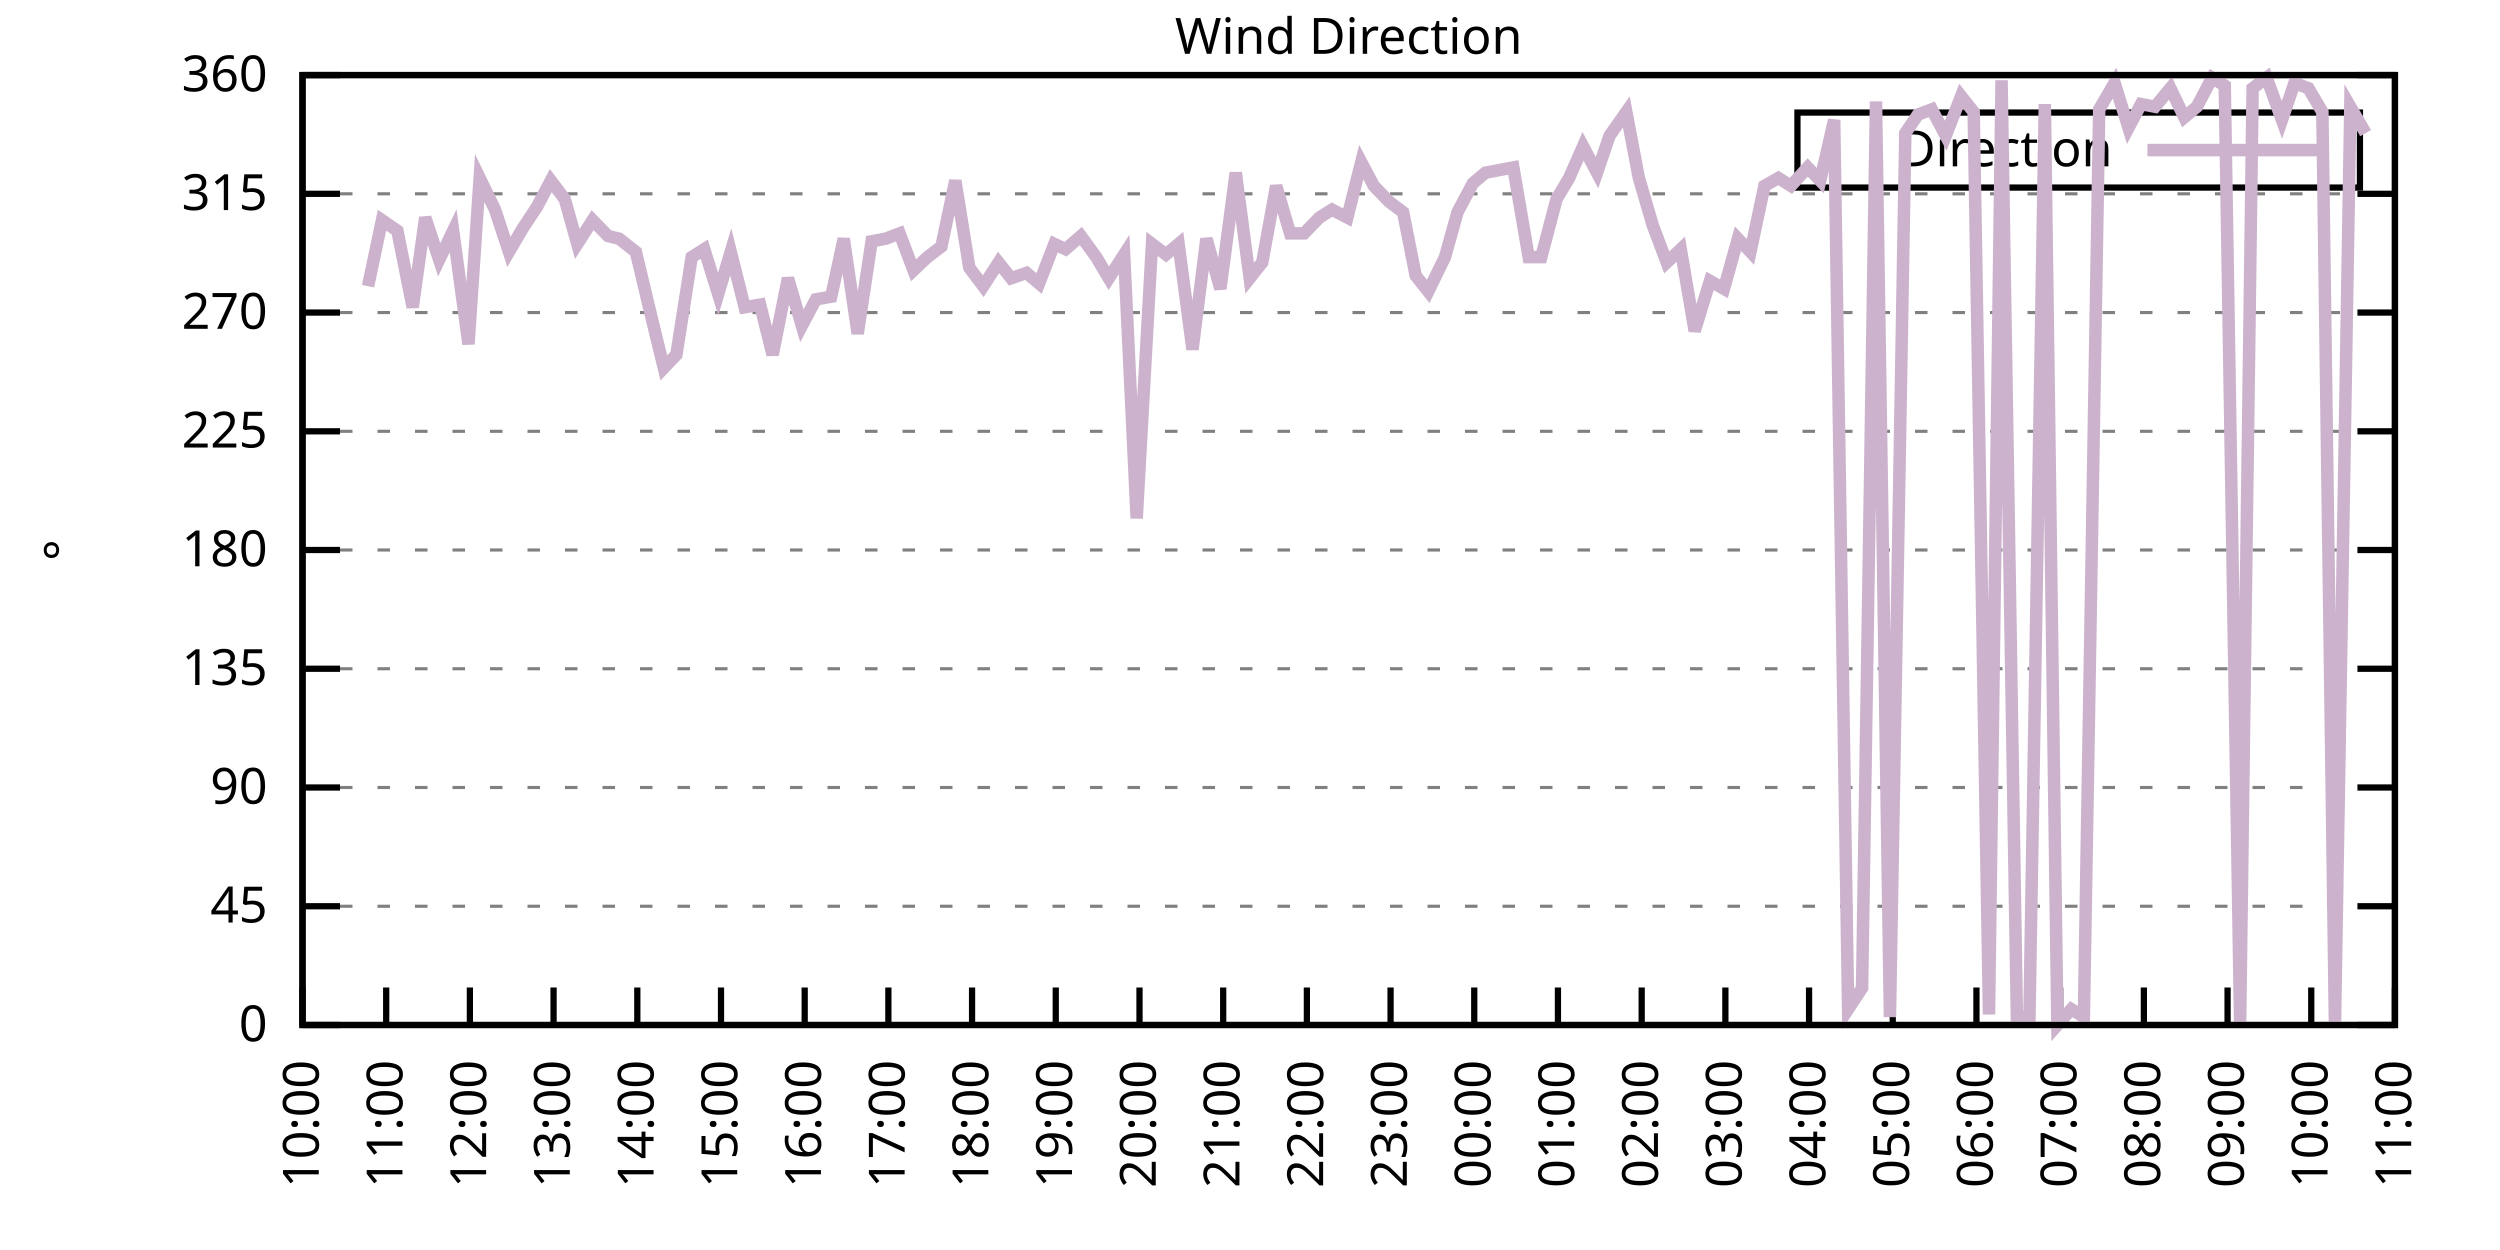
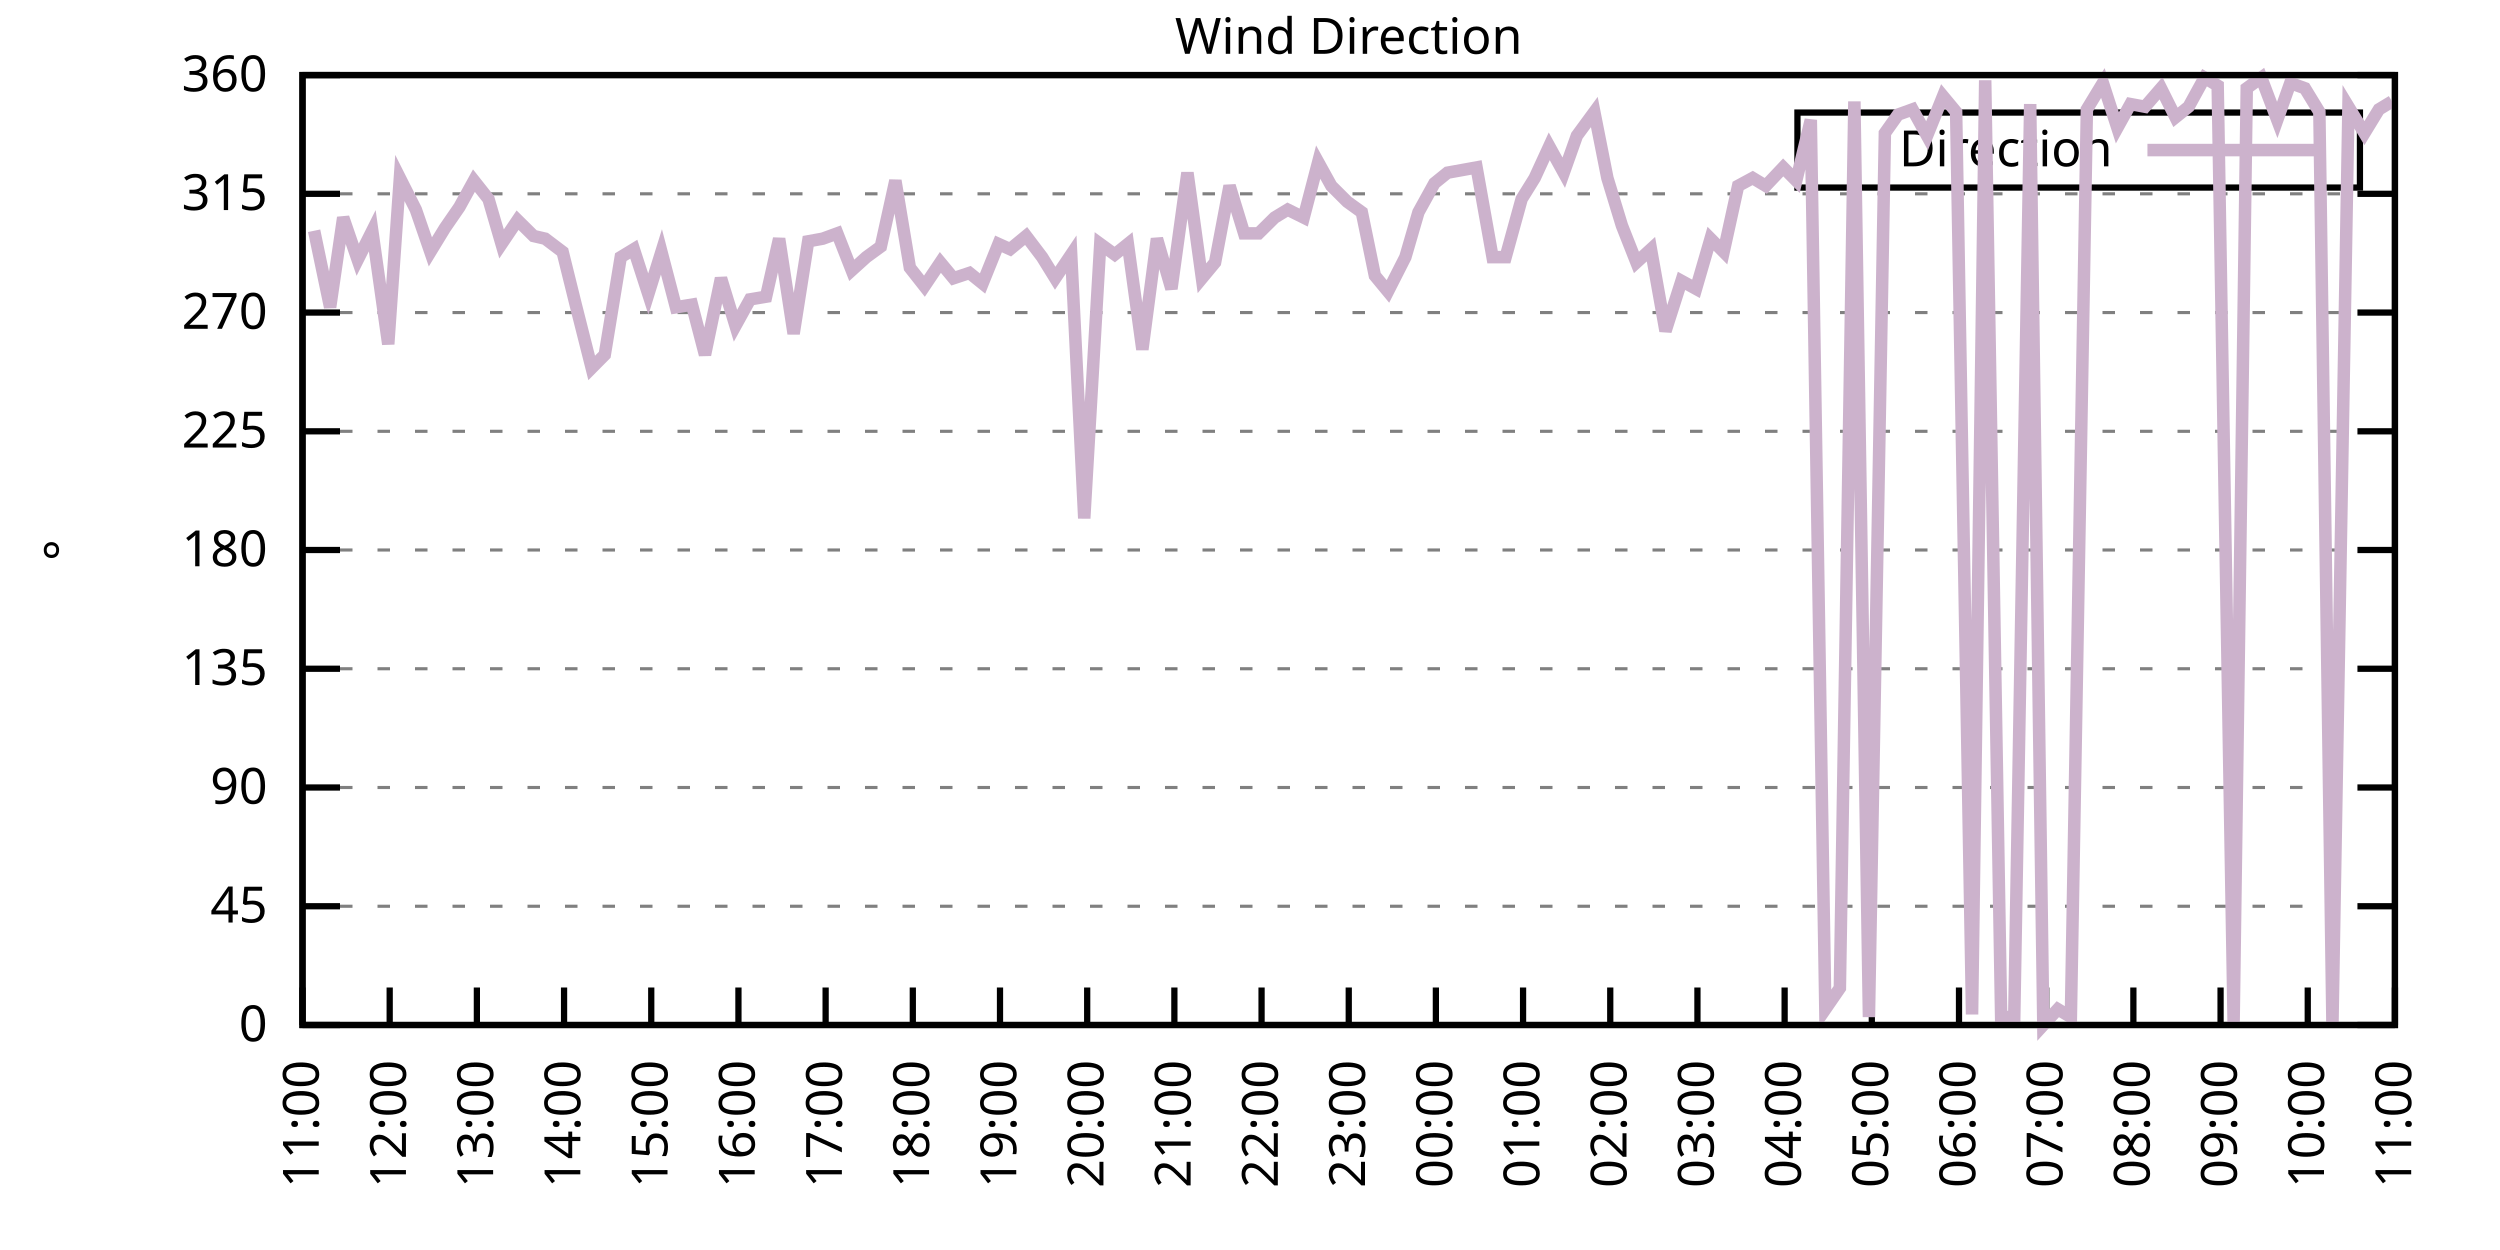
<svg xmlns="http://www.w3.org/2000/svg" xmlns:xlink="http://www.w3.org/1999/xlink" width="400" height="200" viewBox="0 0 400 200">
  <g id="gnuplot_canvas">
    <rect x="0" y="0" width="400" height="200" fill="none" />
    <defs>
      <circle id="gpDot" r="0.5" stroke-width="0.5" stroke="currentColor" />
      <path id="gpPt0" stroke-width="0.333" stroke="currentColor" d="M-1,0 h2 M0,-1 v2" />
      <path id="gpPt1" stroke-width="0.333" stroke="currentColor" d="M-1,-1 L1,1 M1,-1 L-1,1" />
      <path id="gpPt2" stroke-width="0.333" stroke="currentColor" d="M-1,0 L1,0 M0,-1 L0,1 M-1,-1 L1,1 M-1,1 L1,-1" />
      <rect id="gpPt3" stroke-width="0.333" stroke="currentColor" x="-1" y="-1" width="2" height="2" />
      <rect id="gpPt4" stroke-width="0.333" stroke="currentColor" fill="currentColor" x="-1" y="-1" width="2" height="2" />
      <circle id="gpPt5" stroke-width="0.333" stroke="currentColor" cx="0" cy="0" r="1" />
      <use xlink:href="#gpPt5" id="gpPt6" fill="currentColor" stroke="none" />
      <path id="gpPt7" stroke-width="0.333" stroke="currentColor" d="M0,-1.33 L-1.33,0.67 L1.33,0.67 z" />
      <use xlink:href="#gpPt7" id="gpPt8" fill="currentColor" stroke="none" />
      <use xlink:href="#gpPt7" id="gpPt9" stroke="currentColor" transform="rotate(180)" />
      <use xlink:href="#gpPt9" id="gpPt10" fill="currentColor" stroke="none" />
      <use xlink:href="#gpPt3" id="gpPt11" stroke="currentColor" transform="rotate(45)" />
      <use xlink:href="#gpPt11" id="gpPt12" fill="currentColor" stroke="none" />
      <path id="gpPt13" stroke-width="0.333" stroke="currentColor" d="M0,1.330 L1.265,0.411 L0.782,-1.067 L-0.782,-1.076 L-1.265,0.411 z" />
      <use xlink:href="#gpPt13" id="gpPt14" fill="currentColor" stroke="none" />
      <filter id="textbox" filterUnits="objectBoundingBox" x="0" y="0" height="1" width="1">
        <feFlood flood-color="white" flood-opacity="1" result="bgnd" />
        <feComposite in="SourceGraphic" in2="bgnd" operator="atop" />
      </filter>
      <filter id="greybox" filterUnits="objectBoundingBox" x="0" y="0" height="1" width="1">
        <feFlood flood-color="lightgrey" flood-opacity="1" result="grey" />
        <feComposite in="SourceGraphic" in2="grey" operator="atop" />
      </filter>
    </defs>
    <g fill="none" color="white" stroke="currentColor" stroke-width="1.00" stroke-linecap="butt" stroke-linejoin="miter">
</g>
    <g fill="none" color="black" stroke="currentColor" stroke-width="1.00" stroke-linecap="butt" stroke-linejoin="miter">
      <g stroke="none" shape-rendering="crispEdges">
        <polygon fill="rgb(255, 255, 255)" points="48.40,164.00 383.18,164.00 383.18,12.02 48.40,12.02 " />
      </g>
    </g>
    <g fill="none" color="black" stroke="currentColor" stroke-width="1.00" stroke-linecap="butt" stroke-linejoin="miter">
</g>
    <g fill="none" color="black" stroke="black" stroke-width="0.50" stroke-linecap="butt" stroke-linejoin="miter">
</g>
    <g fill="none" color="gray" stroke="currentColor" stroke-width="0.50" stroke-linecap="butt" stroke-linejoin="miter">
      <path stroke="gray" stroke-dasharray="2,4" class="gridline" d="M48.40,164.00 L383.19,164.00  " />
    </g>
    <g fill="none" color="gray" stroke="gray" stroke-width="1.00" stroke-linecap="butt" stroke-linejoin="miter">
</g>
    <g fill="none" color="black" stroke="currentColor" stroke-width="1.00" stroke-linecap="butt" stroke-linejoin="miter">
      <path stroke="black" d="M48.40,164.00 L54.40,164.00 M383.19,164.00 L377.19,164.00  " />
      <g transform="translate(42.80,166.60)" stroke="none" fill="black" font-family="Sans" font-size="8.00" text-anchor="end">
        <text>
          <tspan font-family="Sans"> 0</tspan>
        </text>
      </g>
    </g>
    <g fill="none" color="black" stroke="currentColor" stroke-width="1.00" stroke-linecap="butt" stroke-linejoin="miter">
</g>
    <g fill="none" color="black" stroke="black" stroke-width="0.50" stroke-linecap="butt" stroke-linejoin="miter">
</g>
    <g fill="none" color="gray" stroke="currentColor" stroke-width="0.50" stroke-linecap="butt" stroke-linejoin="miter">
      <path stroke="gray" stroke-dasharray="2,4" class="gridline" d="M48.40,145.00 L383.19,145.00  " />
    </g>
    <g fill="none" color="gray" stroke="gray" stroke-width="1.00" stroke-linecap="butt" stroke-linejoin="miter">
</g>
    <g fill="none" color="black" stroke="currentColor" stroke-width="1.00" stroke-linecap="butt" stroke-linejoin="miter">
      <path stroke="black" d="M48.40,145.00 L54.40,145.00 M383.19,145.00 L377.19,145.00  " />
      <g transform="translate(42.80,147.60)" stroke="none" fill="black" font-family="Sans" font-size="8.00" text-anchor="end">
        <text>
          <tspan font-family="Sans"> 45</tspan>
        </text>
      </g>
    </g>
    <g fill="none" color="black" stroke="currentColor" stroke-width="1.00" stroke-linecap="butt" stroke-linejoin="miter">
</g>
    <g fill="none" color="black" stroke="black" stroke-width="0.50" stroke-linecap="butt" stroke-linejoin="miter">
</g>
    <g fill="none" color="gray" stroke="currentColor" stroke-width="0.50" stroke-linecap="butt" stroke-linejoin="miter">
      <path stroke="gray" stroke-dasharray="2,4" class="gridline" d="M48.40,126.00 L383.19,126.00  " />
    </g>
    <g fill="none" color="gray" stroke="gray" stroke-width="1.00" stroke-linecap="butt" stroke-linejoin="miter">
</g>
    <g fill="none" color="black" stroke="currentColor" stroke-width="1.00" stroke-linecap="butt" stroke-linejoin="miter">
      <path stroke="black" d="M48.40,126.00 L54.40,126.00 M383.19,126.00 L377.19,126.00  " />
      <g transform="translate(42.80,128.60)" stroke="none" fill="black" font-family="Sans" font-size="8.00" text-anchor="end">
        <text>
          <tspan font-family="Sans"> 90</tspan>
        </text>
      </g>
    </g>
    <g fill="none" color="black" stroke="currentColor" stroke-width="1.00" stroke-linecap="butt" stroke-linejoin="miter">
</g>
    <g fill="none" color="black" stroke="black" stroke-width="0.50" stroke-linecap="butt" stroke-linejoin="miter">
</g>
    <g fill="none" color="gray" stroke="currentColor" stroke-width="0.50" stroke-linecap="butt" stroke-linejoin="miter">
      <path stroke="gray" stroke-dasharray="2,4" class="gridline" d="M48.40,107.00 L383.19,107.00  " />
    </g>
    <g fill="none" color="gray" stroke="gray" stroke-width="1.00" stroke-linecap="butt" stroke-linejoin="miter">
</g>
    <g fill="none" color="black" stroke="currentColor" stroke-width="1.00" stroke-linecap="butt" stroke-linejoin="miter">
      <path stroke="black" d="M48.40,107.00 L54.40,107.00 M383.19,107.00 L377.19,107.00  " />
      <g transform="translate(42.80,109.60)" stroke="none" fill="black" font-family="Sans" font-size="8.00" text-anchor="end">
        <text>
          <tspan font-family="Sans"> 135</tspan>
        </text>
      </g>
    </g>
    <g fill="none" color="black" stroke="currentColor" stroke-width="1.00" stroke-linecap="butt" stroke-linejoin="miter">
</g>
    <g fill="none" color="black" stroke="black" stroke-width="0.50" stroke-linecap="butt" stroke-linejoin="miter">
</g>
    <g fill="none" color="gray" stroke="currentColor" stroke-width="0.50" stroke-linecap="butt" stroke-linejoin="miter">
      <path stroke="gray" stroke-dasharray="2,4" class="gridline" d="M48.40,88.00 L383.19,88.00  " />
    </g>
    <g fill="none" color="gray" stroke="gray" stroke-width="1.00" stroke-linecap="butt" stroke-linejoin="miter">
</g>
    <g fill="none" color="black" stroke="currentColor" stroke-width="1.00" stroke-linecap="butt" stroke-linejoin="miter">
      <path stroke="black" d="M48.40,88.00 L54.40,88.00 M383.19,88.00 L377.19,88.00  " />
      <g transform="translate(42.80,90.60)" stroke="none" fill="black" font-family="Sans" font-size="8.00" text-anchor="end">
        <text>
          <tspan font-family="Sans"> 180</tspan>
        </text>
      </g>
    </g>
    <g fill="none" color="black" stroke="currentColor" stroke-width="1.00" stroke-linecap="butt" stroke-linejoin="miter">
</g>
    <g fill="none" color="black" stroke="black" stroke-width="0.50" stroke-linecap="butt" stroke-linejoin="miter">
</g>
    <g fill="none" color="gray" stroke="currentColor" stroke-width="0.50" stroke-linecap="butt" stroke-linejoin="miter">
      <path stroke="gray" stroke-dasharray="2,4" class="gridline" d="M48.40,69.01 L383.19,69.01  " />
    </g>
    <g fill="none" color="gray" stroke="gray" stroke-width="1.00" stroke-linecap="butt" stroke-linejoin="miter">
</g>
    <g fill="none" color="black" stroke="currentColor" stroke-width="1.00" stroke-linecap="butt" stroke-linejoin="miter">
      <path stroke="black" d="M48.40,69.01 L54.40,69.01 M383.19,69.01 L377.19,69.01  " />
      <g transform="translate(42.80,71.61)" stroke="none" fill="black" font-family="Sans" font-size="8.00" text-anchor="end">
        <text>
          <tspan font-family="Sans"> 225</tspan>
        </text>
      </g>
    </g>
    <g fill="none" color="black" stroke="currentColor" stroke-width="1.00" stroke-linecap="butt" stroke-linejoin="miter">
</g>
    <g fill="none" color="black" stroke="black" stroke-width="0.50" stroke-linecap="butt" stroke-linejoin="miter">
</g>
    <g fill="none" color="gray" stroke="currentColor" stroke-width="0.50" stroke-linecap="butt" stroke-linejoin="miter">
      <path stroke="gray" stroke-dasharray="2,4" class="gridline" d="M48.40,50.01 L383.19,50.01  " />
    </g>
    <g fill="none" color="gray" stroke="gray" stroke-width="1.00" stroke-linecap="butt" stroke-linejoin="miter">
</g>
    <g fill="none" color="black" stroke="currentColor" stroke-width="1.00" stroke-linecap="butt" stroke-linejoin="miter">
      <path stroke="black" d="M48.40,50.01 L54.40,50.01 M383.19,50.01 L377.19,50.01  " />
      <g transform="translate(42.80,52.61)" stroke="none" fill="black" font-family="Sans" font-size="8.00" text-anchor="end">
        <text>
          <tspan font-family="Sans"> 270</tspan>
        </text>
      </g>
    </g>
    <g fill="none" color="black" stroke="currentColor" stroke-width="1.00" stroke-linecap="butt" stroke-linejoin="miter">
</g>
    <g fill="none" color="black" stroke="black" stroke-width="0.50" stroke-linecap="butt" stroke-linejoin="miter">
</g>
    <g fill="none" color="gray" stroke="currentColor" stroke-width="0.50" stroke-linecap="butt" stroke-linejoin="miter">
      <path stroke="gray" stroke-dasharray="2,4" class="gridline" d="M48.40,31.01 L383.19,31.01  " />
    </g>
    <g fill="none" color="gray" stroke="gray" stroke-width="1.00" stroke-linecap="butt" stroke-linejoin="miter">
</g>
    <g fill="none" color="black" stroke="currentColor" stroke-width="1.00" stroke-linecap="butt" stroke-linejoin="miter">
      <path stroke="black" d="M48.40,31.01 L54.40,31.01 M383.19,31.01 L377.19,31.01  " />
      <g transform="translate(42.80,33.61)" stroke="none" fill="black" font-family="Sans" font-size="8.00" text-anchor="end">
        <text>
          <tspan font-family="Sans"> 315</tspan>
        </text>
      </g>
    </g>
    <g fill="none" color="black" stroke="currentColor" stroke-width="1.00" stroke-linecap="butt" stroke-linejoin="miter">
</g>
    <g fill="none" color="black" stroke="black" stroke-width="0.50" stroke-linecap="butt" stroke-linejoin="miter">
</g>
    <g fill="none" color="gray" stroke="currentColor" stroke-width="0.50" stroke-linecap="butt" stroke-linejoin="miter">
      <path stroke="gray" stroke-dasharray="2,4" class="gridline" d="M48.40,12.01 L383.19,12.01  " />
    </g>
    <g fill="none" color="gray" stroke="gray" stroke-width="1.00" stroke-linecap="butt" stroke-linejoin="miter">
</g>
    <g fill="none" color="black" stroke="currentColor" stroke-width="1.00" stroke-linecap="butt" stroke-linejoin="miter">
      <path stroke="black" d="M48.40,12.01 L54.40,12.01 M383.19,12.01 L377.19,12.01  " />
      <g transform="translate(42.80,14.61)" stroke="none" fill="black" font-family="Sans" font-size="8.00" text-anchor="end">
        <text>
          <tspan font-family="Sans"> 360</tspan>
        </text>
      </g>
    </g>
    <g fill="none" color="black" stroke="currentColor" stroke-width="1.00" stroke-linecap="butt" stroke-linejoin="miter">
      <path stroke="black" d="M48.40,164.00 L48.40,158.00  " />
      <g transform="translate(51.00,169.60) rotate(270.00)" stroke="none" fill="black" font-family="Sans" font-size="8.00" text-anchor="end">
        <text>
-           <tspan font-family="Sans">10:00</tspan>
-         </text>
-       </g>
-     </g>
-     <g fill="none" color="black" stroke="currentColor" stroke-width="1.00" stroke-linecap="butt" stroke-linejoin="miter">
-       <path stroke="black" d="M61.79,164.00 L61.79,158.00  " />
-       <g transform="translate(64.39,169.60) rotate(270.00)" stroke="none" fill="black" font-family="Sans" font-size="8.00" text-anchor="end">
-         <text>
          <tspan font-family="Sans">11:00</tspan>
        </text>
      </g>
    </g>
    <g fill="none" color="black" stroke="currentColor" stroke-width="1.00" stroke-linecap="butt" stroke-linejoin="miter">
-       <path stroke="black" d="M75.18,164.00 L75.18,158.00  " />
-       <g transform="translate(77.78,169.60) rotate(270.00)" stroke="none" fill="black" font-family="Sans" font-size="8.00" text-anchor="end">
+       <path stroke="black" d="M62.35,164.00 L62.35,158.00  " />
+       <g transform="translate(64.95,169.60) rotate(270.00)" stroke="none" fill="black" font-family="Sans" font-size="8.00" text-anchor="end">
        <text>
          <tspan font-family="Sans">12:00</tspan>
        </text>
      </g>
    </g>
    <g fill="none" color="black" stroke="currentColor" stroke-width="1.00" stroke-linecap="butt" stroke-linejoin="miter">
-       <path stroke="black" d="M88.57,164.00 L88.57,158.00  " />
-       <g transform="translate(91.17,169.60) rotate(270.00)" stroke="none" fill="black" font-family="Sans" font-size="8.00" text-anchor="end">
+       <path stroke="black" d="M76.30,164.00 L76.30,158.00  " />
+       <g transform="translate(78.90,169.60) rotate(270.00)" stroke="none" fill="black" font-family="Sans" font-size="8.00" text-anchor="end">
        <text>
          <tspan font-family="Sans">13:00</tspan>
        </text>
      </g>
    </g>
    <g fill="none" color="black" stroke="currentColor" stroke-width="1.00" stroke-linecap="butt" stroke-linejoin="miter">
-       <path stroke="black" d="M101.97,164.00 L101.97,158.00  " />
-       <g transform="translate(104.57,169.60) rotate(270.00)" stroke="none" fill="black" font-family="Sans" font-size="8.00" text-anchor="end">
+       <path stroke="black" d="M90.25,164.00 L90.25,158.00  " />
+       <g transform="translate(92.85,169.60) rotate(270.00)" stroke="none" fill="black" font-family="Sans" font-size="8.00" text-anchor="end">
        <text>
          <tspan font-family="Sans">14:00</tspan>
        </text>
      </g>
    </g>
    <g fill="none" color="black" stroke="currentColor" stroke-width="1.00" stroke-linecap="butt" stroke-linejoin="miter">
-       <path stroke="black" d="M115.36,164.00 L115.36,158.00  " />
-       <g transform="translate(117.96,169.60) rotate(270.00)" stroke="none" fill="black" font-family="Sans" font-size="8.00" text-anchor="end">
+       <path stroke="black" d="M104.20,164.00 L104.20,158.00  " />
+       <g transform="translate(106.80,169.60) rotate(270.00)" stroke="none" fill="black" font-family="Sans" font-size="8.00" text-anchor="end">
        <text>
          <tspan font-family="Sans">15:00</tspan>
        </text>
      </g>
    </g>
    <g fill="none" color="black" stroke="currentColor" stroke-width="1.00" stroke-linecap="butt" stroke-linejoin="miter">
-       <path stroke="black" d="M128.75,164.00 L128.75,158.00  " />
-       <g transform="translate(131.35,169.60) rotate(270.00)" stroke="none" fill="black" font-family="Sans" font-size="8.00" text-anchor="end">
+       <path stroke="black" d="M118.15,164.00 L118.15,158.00  " />
+       <g transform="translate(120.75,169.60) rotate(270.00)" stroke="none" fill="black" font-family="Sans" font-size="8.00" text-anchor="end">
        <text>
          <tspan font-family="Sans">16:00</tspan>
        </text>
      </g>
    </g>
    <g fill="none" color="black" stroke="currentColor" stroke-width="1.00" stroke-linecap="butt" stroke-linejoin="miter">
-       <path stroke="black" d="M142.14,164.00 L142.14,158.00  " />
-       <g transform="translate(144.74,169.60) rotate(270.00)" stroke="none" fill="black" font-family="Sans" font-size="8.00" text-anchor="end">
+       <path stroke="black" d="M132.10,164.00 L132.10,158.00  " />
+       <g transform="translate(134.70,169.60) rotate(270.00)" stroke="none" fill="black" font-family="Sans" font-size="8.00" text-anchor="end">
        <text>
          <tspan font-family="Sans">17:00</tspan>
        </text>
      </g>
    </g>
    <g fill="none" color="black" stroke="currentColor" stroke-width="1.00" stroke-linecap="butt" stroke-linejoin="miter">
-       <path stroke="black" d="M155.53,164.00 L155.53,158.00  " />
-       <g transform="translate(158.13,169.60) rotate(270.00)" stroke="none" fill="black" font-family="Sans" font-size="8.00" text-anchor="end">
+       <path stroke="black" d="M146.05,164.00 L146.05,158.00  " />
+       <g transform="translate(148.65,169.60) rotate(270.00)" stroke="none" fill="black" font-family="Sans" font-size="8.00" text-anchor="end">
        <text>
          <tspan font-family="Sans">18:00</tspan>
        </text>
      </g>
    </g>
    <g fill="none" color="black" stroke="currentColor" stroke-width="1.00" stroke-linecap="butt" stroke-linejoin="miter">
-       <path stroke="black" d="M168.92,164.00 L168.92,158.00  " />
-       <g transform="translate(171.52,169.60) rotate(270.00)" stroke="none" fill="black" font-family="Sans" font-size="8.00" text-anchor="end">
+       <path stroke="black" d="M160.00,164.00 L160.00,158.00  " />
+       <g transform="translate(162.60,169.60) rotate(270.00)" stroke="none" fill="black" font-family="Sans" font-size="8.00" text-anchor="end">
        <text>
          <tspan font-family="Sans">19:00</tspan>
        </text>
      </g>
    </g>
    <g fill="none" color="black" stroke="currentColor" stroke-width="1.00" stroke-linecap="butt" stroke-linejoin="miter">
-       <path stroke="black" d="M182.32,164.00 L182.32,158.00  " />
-       <g transform="translate(184.92,169.60) rotate(270.00)" stroke="none" fill="black" font-family="Sans" font-size="8.00" text-anchor="end">
+       <path stroke="black" d="M173.95,164.00 L173.95,158.00  " />
+       <g transform="translate(176.55,169.60) rotate(270.00)" stroke="none" fill="black" font-family="Sans" font-size="8.00" text-anchor="end">
        <text>
          <tspan font-family="Sans">20:00</tspan>
        </text>
      </g>
    </g>
    <g fill="none" color="black" stroke="currentColor" stroke-width="1.00" stroke-linecap="butt" stroke-linejoin="miter">
-       <path stroke="black" d="M195.71,164.00 L195.71,158.00  " />
-       <g transform="translate(198.31,169.60) rotate(270.00)" stroke="none" fill="black" font-family="Sans" font-size="8.00" text-anchor="end">
+       <path stroke="black" d="M187.90,164.00 L187.90,158.00  " />
+       <g transform="translate(190.50,169.60) rotate(270.00)" stroke="none" fill="black" font-family="Sans" font-size="8.00" text-anchor="end">
        <text>
          <tspan font-family="Sans">21:00</tspan>
        </text>
      </g>
    </g>
    <g fill="none" color="black" stroke="currentColor" stroke-width="1.00" stroke-linecap="butt" stroke-linejoin="miter">
-       <path stroke="black" d="M209.10,164.00 L209.10,158.00  " />
-       <g transform="translate(211.70,169.60) rotate(270.00)" stroke="none" fill="black" font-family="Sans" font-size="8.00" text-anchor="end">
+       <path stroke="black" d="M201.85,164.00 L201.85,158.00  " />
+       <g transform="translate(204.45,169.60) rotate(270.00)" stroke="none" fill="black" font-family="Sans" font-size="8.00" text-anchor="end">
        <text>
          <tspan font-family="Sans">22:00</tspan>
        </text>
      </g>
    </g>
    <g fill="none" color="black" stroke="currentColor" stroke-width="1.00" stroke-linecap="butt" stroke-linejoin="miter">
-       <path stroke="black" d="M222.49,164.00 L222.49,158.00  " />
-       <g transform="translate(225.09,169.60) rotate(270.00)" stroke="none" fill="black" font-family="Sans" font-size="8.00" text-anchor="end">
+       <path stroke="black" d="M215.80,164.00 L215.80,158.00  " />
+       <g transform="translate(218.40,169.60) rotate(270.00)" stroke="none" fill="black" font-family="Sans" font-size="8.00" text-anchor="end">
        <text>
          <tspan font-family="Sans">23:00</tspan>
        </text>
      </g>
    </g>
    <g fill="none" color="black" stroke="currentColor" stroke-width="1.00" stroke-linecap="butt" stroke-linejoin="miter">
-       <path stroke="black" d="M235.88,164.00 L235.88,158.00  " />
-       <g transform="translate(238.48,169.60) rotate(270.00)" stroke="none" fill="black" font-family="Sans" font-size="8.00" text-anchor="end">
+       <path stroke="black" d="M229.74,164.00 L229.74,158.00  " />
+       <g transform="translate(232.34,169.60) rotate(270.00)" stroke="none" fill="black" font-family="Sans" font-size="8.00" text-anchor="end">
        <text>
          <tspan font-family="Sans">00:00</tspan>
        </text>
      </g>
    </g>
    <g fill="none" color="black" stroke="currentColor" stroke-width="1.00" stroke-linecap="butt" stroke-linejoin="miter">
-       <path stroke="black" d="M249.27,164.00 L249.27,158.00  " />
-       <g transform="translate(251.87,169.60) rotate(270.00)" stroke="none" fill="black" font-family="Sans" font-size="8.00" text-anchor="end">
+       <path stroke="black" d="M243.69,164.00 L243.69,158.00  " />
+       <g transform="translate(246.29,169.60) rotate(270.00)" stroke="none" fill="black" font-family="Sans" font-size="8.00" text-anchor="end">
        <text>
          <tspan font-family="Sans">01:00</tspan>
        </text>
      </g>
    </g>
    <g fill="none" color="black" stroke="currentColor" stroke-width="1.00" stroke-linecap="butt" stroke-linejoin="miter">
-       <path stroke="black" d="M262.67,164.00 L262.67,158.00  " />
-       <g transform="translate(265.27,169.60) rotate(270.00)" stroke="none" fill="black" font-family="Sans" font-size="8.00" text-anchor="end">
+       <path stroke="black" d="M257.64,164.00 L257.64,158.00  " />
+       <g transform="translate(260.24,169.60) rotate(270.00)" stroke="none" fill="black" font-family="Sans" font-size="8.00" text-anchor="end">
        <text>
          <tspan font-family="Sans">02:00</tspan>
        </text>
      </g>
    </g>
    <g fill="none" color="black" stroke="currentColor" stroke-width="1.00" stroke-linecap="butt" stroke-linejoin="miter">
-       <path stroke="black" d="M276.06,164.00 L276.06,158.00  " />
-       <g transform="translate(278.66,169.60) rotate(270.00)" stroke="none" fill="black" font-family="Sans" font-size="8.00" text-anchor="end">
+       <path stroke="black" d="M271.59,164.00 L271.59,158.00  " />
+       <g transform="translate(274.19,169.60) rotate(270.00)" stroke="none" fill="black" font-family="Sans" font-size="8.00" text-anchor="end">
        <text>
          <tspan font-family="Sans">03:00</tspan>
        </text>
      </g>
    </g>
    <g fill="none" color="black" stroke="currentColor" stroke-width="1.00" stroke-linecap="butt" stroke-linejoin="miter">
-       <path stroke="black" d="M289.45,164.00 L289.45,158.00  " />
-       <g transform="translate(292.05,169.60) rotate(270.00)" stroke="none" fill="black" font-family="Sans" font-size="8.00" text-anchor="end">
+       <path stroke="black" d="M285.54,164.00 L285.54,158.00  " />
+       <g transform="translate(288.14,169.60) rotate(270.00)" stroke="none" fill="black" font-family="Sans" font-size="8.00" text-anchor="end">
        <text>
          <tspan font-family="Sans">04:00</tspan>
        </text>
      </g>
    </g>
    <g fill="none" color="black" stroke="currentColor" stroke-width="1.00" stroke-linecap="butt" stroke-linejoin="miter">
-       <path stroke="black" d="M302.84,164.00 L302.84,158.00  " />
-       <g transform="translate(305.44,169.60) rotate(270.00)" stroke="none" fill="black" font-family="Sans" font-size="8.00" text-anchor="end">
+       <path stroke="black" d="M299.49,164.00 L299.49,158.00  " />
+       <g transform="translate(302.09,169.60) rotate(270.00)" stroke="none" fill="black" font-family="Sans" font-size="8.00" text-anchor="end">
        <text>
          <tspan font-family="Sans">05:00</tspan>
        </text>
      </g>
    </g>
    <g fill="none" color="black" stroke="currentColor" stroke-width="1.00" stroke-linecap="butt" stroke-linejoin="miter">
-       <path stroke="black" d="M316.23,164.00 L316.23,158.00  " />
-       <g transform="translate(318.83,169.60) rotate(270.00)" stroke="none" fill="black" font-family="Sans" font-size="8.00" text-anchor="end">
+       <path stroke="black" d="M313.44,164.00 L313.44,158.00  " />
+       <g transform="translate(316.04,169.60) rotate(270.00)" stroke="none" fill="black" font-family="Sans" font-size="8.00" text-anchor="end">
        <text>
          <tspan font-family="Sans">06:00</tspan>
        </text>
      </g>
    </g>
    <g fill="none" color="black" stroke="currentColor" stroke-width="1.00" stroke-linecap="butt" stroke-linejoin="miter">
-       <path stroke="black" d="M329.62,164.00 L329.62,158.00  " />
-       <g transform="translate(332.22,169.60) rotate(270.00)" stroke="none" fill="black" font-family="Sans" font-size="8.00" text-anchor="end">
+       <path stroke="black" d="M327.39,164.00 L327.39,158.00  " />
+       <g transform="translate(329.99,169.60) rotate(270.00)" stroke="none" fill="black" font-family="Sans" font-size="8.00" text-anchor="end">
        <text>
          <tspan font-family="Sans">07:00</tspan>
        </text>
      </g>
    </g>
    <g fill="none" color="black" stroke="currentColor" stroke-width="1.00" stroke-linecap="butt" stroke-linejoin="miter">
-       <path stroke="black" d="M343.02,164.00 L343.02,158.00  " />
-       <g transform="translate(345.62,169.60) rotate(270.00)" stroke="none" fill="black" font-family="Sans" font-size="8.00" text-anchor="end">
+       <path stroke="black" d="M341.34,164.00 L341.34,158.00  " />
+       <g transform="translate(343.94,169.60) rotate(270.00)" stroke="none" fill="black" font-family="Sans" font-size="8.00" text-anchor="end">
        <text>
          <tspan font-family="Sans">08:00</tspan>
        </text>
      </g>
    </g>
    <g fill="none" color="black" stroke="currentColor" stroke-width="1.00" stroke-linecap="butt" stroke-linejoin="miter">
-       <path stroke="black" d="M356.41,164.00 L356.41,158.00  " />
-       <g transform="translate(359.01,169.60) rotate(270.00)" stroke="none" fill="black" font-family="Sans" font-size="8.00" text-anchor="end">
+       <path stroke="black" d="M355.29,164.00 L355.29,158.00  " />
+       <g transform="translate(357.89,169.60) rotate(270.00)" stroke="none" fill="black" font-family="Sans" font-size="8.00" text-anchor="end">
        <text>
          <tspan font-family="Sans">09:00</tspan>
        </text>
      </g>
    </g>
    <g fill="none" color="black" stroke="currentColor" stroke-width="1.00" stroke-linecap="butt" stroke-linejoin="miter">
-       <path stroke="black" d="M369.80,164.00 L369.80,158.00  " />
-       <g transform="translate(372.40,169.60) rotate(270.00)" stroke="none" fill="black" font-family="Sans" font-size="8.00" text-anchor="end">
+       <path stroke="black" d="M369.24,164.00 L369.24,158.00  " />
+       <g transform="translate(371.84,169.60) rotate(270.00)" stroke="none" fill="black" font-family="Sans" font-size="8.00" text-anchor="end">
        <text>
          <tspan font-family="Sans">10:00</tspan>
        </text>
      </g>
    </g>
    <g fill="none" color="black" stroke="currentColor" stroke-width="1.00" stroke-linecap="butt" stroke-linejoin="miter">
      <path stroke="black" d="M383.19,164.00 L383.19,158.00  " />
      <g transform="translate(385.79,169.60) rotate(270.00)" stroke="none" fill="black" font-family="Sans" font-size="8.00" text-anchor="end">
        <text>
          <tspan font-family="Sans">11:00</tspan>
        </text>
      </g>
    </g>
    <g fill="none" color="black" stroke="currentColor" stroke-width="1.00" stroke-linecap="butt" stroke-linejoin="miter">
</g>
    <g fill="none" color="black" stroke="currentColor" stroke-width="1.00" stroke-linecap="butt" stroke-linejoin="miter">
      <path stroke="black" d="M48.40,12.01 L48.40,164.00 L383.19,164.00 L383.19,12.01 L48.40,12.01 Z  " />
    </g>
    <g fill="none" color="black" stroke="currentColor" stroke-width="1.00" stroke-linecap="butt" stroke-linejoin="miter">
</g>
    <g fill="none" color="black" stroke="currentColor" stroke-width="1.00" stroke-linecap="butt" stroke-linejoin="miter">
      <path stroke="black" d="M287.59,30.01 L287.59,18.01 L377.59,18.01 L377.59,30.01 L287.59,30.01 Z  " />
    </g>
    <g id="Wind_direction_plot_1">
      <g fill="none" color="white" stroke="black" stroke-width="2.00" stroke-linecap="butt" stroke-linejoin="miter">
</g>
      <g fill="none" color="black" stroke="currentColor" stroke-width="2.00" stroke-linecap="butt" stroke-linejoin="miter">
        <g transform="translate(337.99,26.61)" stroke="none" fill="black" font-family="Sans" font-size="8.00" text-anchor="end">
          <text>
            <tspan font-family="Sans">Direction</tspan>
          </text>
        </g>
      </g>
      <g fill="none" color="black" stroke="currentColor" stroke-width="2.00" stroke-linecap="butt" stroke-linejoin="miter">
-         <path stroke="rgb(204, 178, 204)" d="M343.59,24.01 L371.99,24.01 M58.89,45.79 L61.12,35.23 L63.58,36.92 L66.03,49.16 L68.04,34.81 L70.27,41.56   L72.50,36.92 L74.96,55.07 L76.75,28.48 L79.20,33.54 L81.43,40.30 L83.66,36.50 L85.90,33.12 L88.13,28.90   L90.36,31.85 L92.37,39.03 L94.82,35.23 L97.28,37.76 L99.06,38.19 L101.74,40.30 L103.75,48.74 L106.21,58.87   L108.22,56.76 L110.67,41.14 L112.68,39.87 L114.91,47.05 L116.92,40.30 L119.15,49.16 L121.61,48.74 L123.62,56.76   L126.07,44.52 L128.30,52.12 L130.54,47.90 L132.99,47.47 L135.00,38.19 L137.23,53.39 L139.46,38.61 L141.69,38.19   L143.93,37.34 L146.16,43.25 L148.39,41.14 L150.62,39.45 L152.85,28.90 L155.09,42.83 L157.32,45.79 L159.77,41.99   L161.78,44.52 L164.24,43.67 L166.25,45.36 L168.70,39.03 L170.49,39.87 L172.94,37.76 L175.40,41.14 L177.41,44.52   L179.86,40.72 L181.87,82.94 L184.32,39.03 L186.56,40.72 L188.57,39.03 L190.80,55.92 L193.03,38.19 L195.26,46.21   L197.72,27.63 L199.95,44.52 L201.96,41.99 L204.19,29.74 L206.42,37.34 L208.65,37.34 L211.11,34.81 L213.12,33.54   L215.57,34.81 L217.80,25.94 L219.81,29.74 L222.27,32.28 L224.50,33.96 L226.51,44.10 L228.52,46.63 L231.20,41.14   L233.20,33.96 L235.66,29.32 L237.67,27.63 L239.90,27.21 L242.13,26.79 L244.59,41.14 L246.60,41.14 L249.05,31.85   L251.06,28.48 L253.29,23.41 L255.52,27.63 L257.53,21.72 L260.21,17.92 L262.22,28.48 L264.45,36.08 L266.68,41.99   L268.92,39.87 L271.15,52.96 L273.60,44.94 L275.83,46.21 L278.07,38.19 L280.07,40.30 L282.31,29.74 L284.54,28.48   L286.55,29.74 L289.23,26.79 L291.23,28.90 L293.47,19.19 L295.70,161.47 L297.93,158.09 L300.16,16.23 L302.39,162.73   L304.85,21.30 L306.86,18.34 L309.09,17.50 L311.32,21.72 L313.78,15.39 L315.79,17.92 L318.24,162.31 L320.25,12.85   L322.70,162.73 L324.71,162.73 L327.17,16.65 L329.18,164.00 L331.41,161.47 L333.42,162.73 L335.87,17.50 L338.33,13.28   L340.56,20.45 L342.57,16.65 L344.80,17.08 L347.26,14.12 L349.49,18.77 L351.50,17.08 L353.95,12.43 L355.96,13.70   L358.42,163.58 L360.42,14.12 L362.66,12.43 L365.11,19.19 L367.12,13.28 L369.35,14.12 L371.58,17.92 L373.59,164.00   L376.05,17.08 L378.50,21.30  " />
+         <path stroke="rgb(204, 178, 204)" d="M343.59,24.01 L371.99,24.01 M50.26,36.92 L52.82,49.16 L54.91,34.81 L57.23,41.56 L59.56,36.92 L62.12,55.07   L63.98,28.48 L66.53,33.54 L68.86,40.30 L71.18,36.50 L73.51,33.12 L75.83,28.90 L78.16,31.85 L80.25,39.03   L82.81,35.23 L85.37,37.76 L87.23,38.19 L90.02,40.30 L92.11,48.74 L94.67,58.87 L96.76,56.76 L99.32,41.14   L101.41,39.87 L103.73,47.05 L105.83,40.30 L108.15,49.16 L110.71,48.74 L112.80,56.76 L115.36,44.52 L117.68,52.12   L120.01,47.90 L122.57,47.47 L124.66,38.19 L126.98,53.39 L129.31,38.61 L131.63,38.19 L133.96,37.34 L136.28,43.25   L138.61,41.14 L140.93,39.45 L143.26,28.90 L145.58,42.83 L147.91,45.79 L150.46,41.99 L152.56,44.52 L155.11,43.67   L157.21,45.36 L159.76,39.03 L161.62,39.87 L164.18,37.76 L166.74,41.14 L168.83,44.52 L171.39,40.72 L173.48,82.94   L176.04,39.03 L178.36,40.72 L180.46,39.03 L182.78,55.92 L185.11,38.19 L187.43,46.21 L189.99,27.63 L192.31,44.52   L194.41,41.99 L196.73,29.74 L199.06,37.34 L201.38,37.34 L203.94,34.81 L206.03,33.54 L208.59,34.81 L210.91,25.94   L213.01,29.74 L215.56,32.28 L217.89,33.96 L219.98,44.10 L222.07,46.63 L224.86,41.14 L226.95,33.96 L229.51,29.32   L231.60,27.63 L233.93,27.21 L236.25,26.79 L238.81,41.14 L240.90,41.14 L243.46,31.85 L245.55,28.48 L247.88,23.41   L250.20,27.63 L252.30,21.72 L255.09,17.92 L257.18,28.48 L259.50,36.08 L261.83,41.99 L264.15,39.87 L266.48,52.96   L269.04,44.94 L271.36,46.21 L273.69,38.19 L275.78,40.30 L278.10,29.74 L280.43,28.48 L282.52,29.74 L285.31,26.79   L287.40,28.90 L289.73,19.19 L292.05,161.47 L294.38,158.09 L296.70,16.23 L299.03,162.73 L301.58,21.30 L303.68,18.34   L306.00,17.50 L308.33,21.72 L310.88,15.39 L312.98,17.92 L315.53,162.31 L317.63,12.85 L320.18,162.73 L322.28,162.73   L324.83,16.65 L326.93,164.00 L329.25,161.47 L331.34,162.73 L333.90,17.50 L336.46,13.28 L338.78,20.45 L340.88,16.65   L343.20,17.08 L345.76,14.12 L348.08,18.77 L350.18,17.08 L352.73,12.43 L354.83,13.70 L357.38,163.58 L359.48,14.12   L361.80,12.43 L364.36,19.19 L366.45,13.28 L368.78,14.12 L371.10,17.92 L373.19,164.00 L375.75,17.08 L378.31,21.30   L380.63,17.50 L382.73,16.23  " />
      </g>
    </g>
    <g fill="none" color="black" stroke="currentColor" stroke-width="2.00" stroke-linecap="butt" stroke-linejoin="miter">
</g>
    <g fill="none" color="black" stroke="black" stroke-width="1.00" stroke-linecap="butt" stroke-linejoin="miter">
</g>
    <g fill="none" color="black" stroke="currentColor" stroke-width="1.00" stroke-linecap="butt" stroke-linejoin="miter">
      <path stroke="black" d="M48.40,12.01 L48.40,164.00 L383.19,164.00 L383.19,12.01 L48.40,12.01 Z  " />
      <g transform="translate(12.80,88.01) rotate(270.00)" stroke="none" fill="black" font-family="Sans" font-size="8.00" text-anchor="middle">
        <text>
          <tspan font-family="Sans">°</tspan>
        </text>
      </g>
    </g>
    <g fill="none" color="black" stroke="currentColor" stroke-width="1.00" stroke-linecap="butt" stroke-linejoin="miter">
</g>
    <g fill="none" color="black" stroke="currentColor" stroke-width="1.00" stroke-linecap="butt" stroke-linejoin="miter">
      <g transform="translate(215.79,8.61)" stroke="none" fill="black" font-family="Sans" font-size="8.00" text-anchor="middle">
        <text>
          <tspan font-family="Sans">Wind Direction</tspan>
        </text>
      </g>
    </g>
    <g fill="none" color="black" stroke="currentColor" stroke-width="1.00" stroke-linecap="butt" stroke-linejoin="miter">
</g>
  </g>
</svg>
